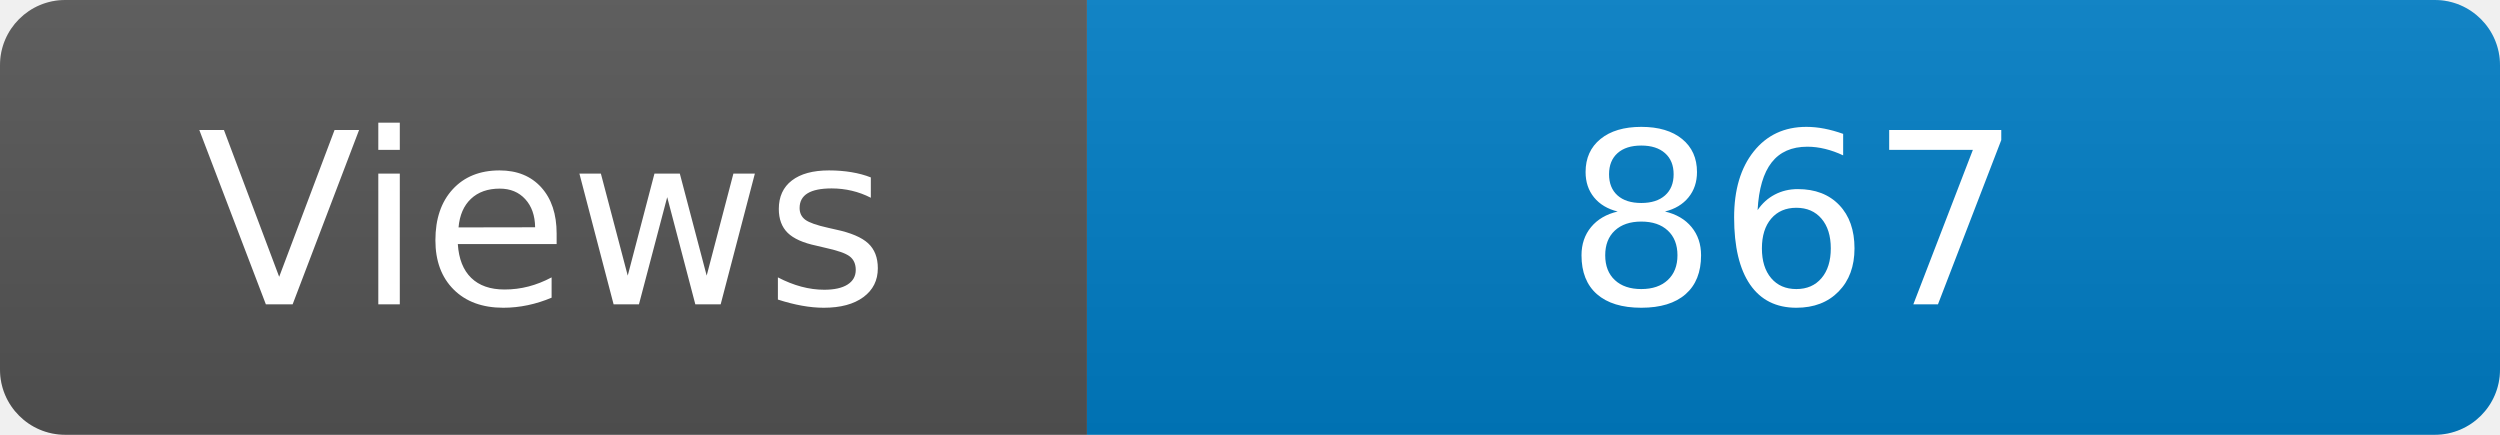
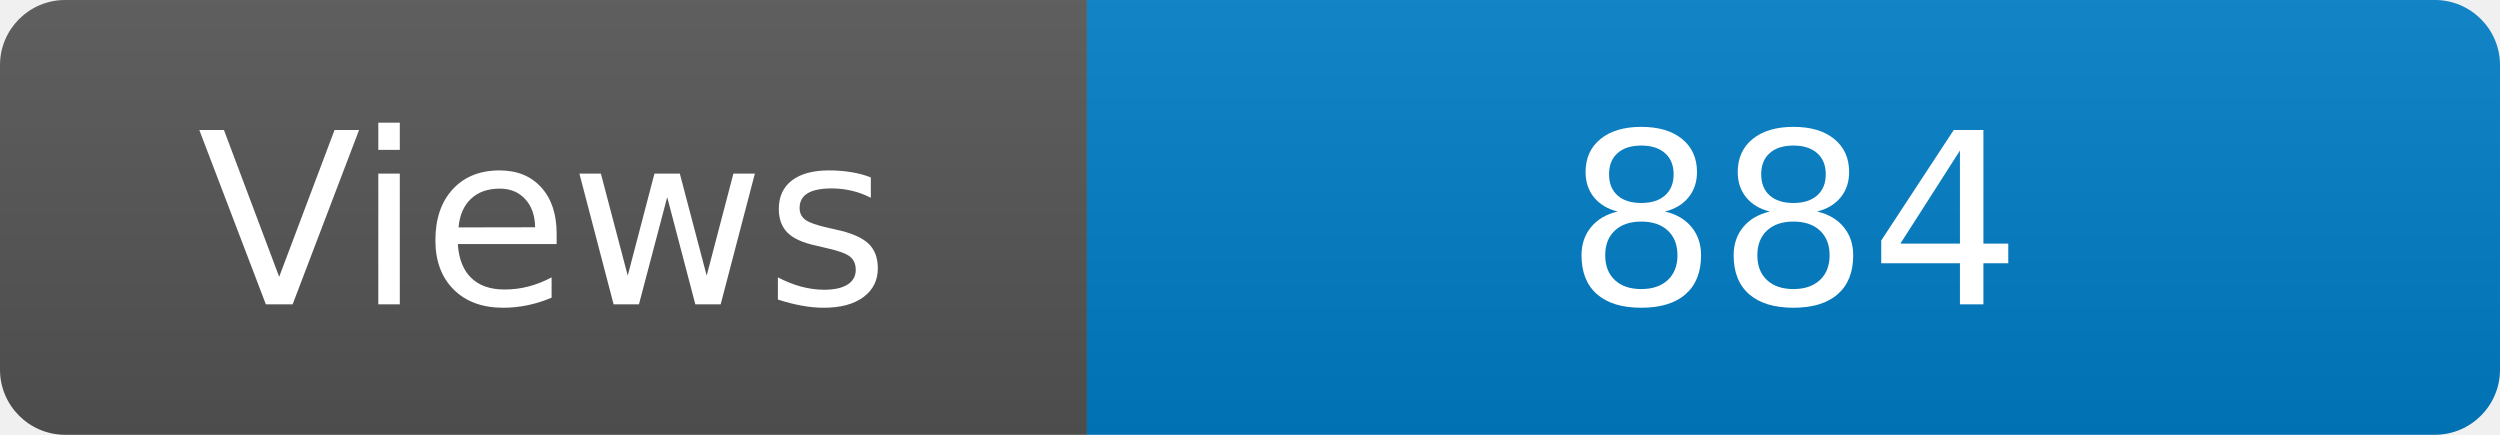
<svg xmlns="http://www.w3.org/2000/svg" width="115" height="20" role="img" aria-label="Maintained?: yes">
  <linearGradient id="s" x2="0" y2="100%">
    <stop offset="0" stop-color="#bbb" stop-opacity=".1" />
    <stop offset="1" stop-opacity=".1" />
  </linearGradient>
  <clipPath id="r">
    <rect width="115" height="20" rx="3" fill="#fff" />
  </clipPath>
  <g clip-path="url(#r)">
    <rect width="50" height="20" fill="#555" />
    <rect x="50" width="160" height="20" fill="#007ec6" />
    <rect width="115" height="20" fill="url(#s)" />
  </g>
  <g fill="#fff" text-anchor="middle" font-family="Verdana,Geneva,DejaVu Sans,sans-serif" font-size="110">
    <text x="250" y="140" transform="scale(.1)" fill="#fff">Views</text>
-     <text x="825" y="140" transform="scale(.1)" fill="#fff">867</text>
+     <text x="825" y="140" transform="scale(.1)" fill="#fff">884</text>
  </g>
</svg>
